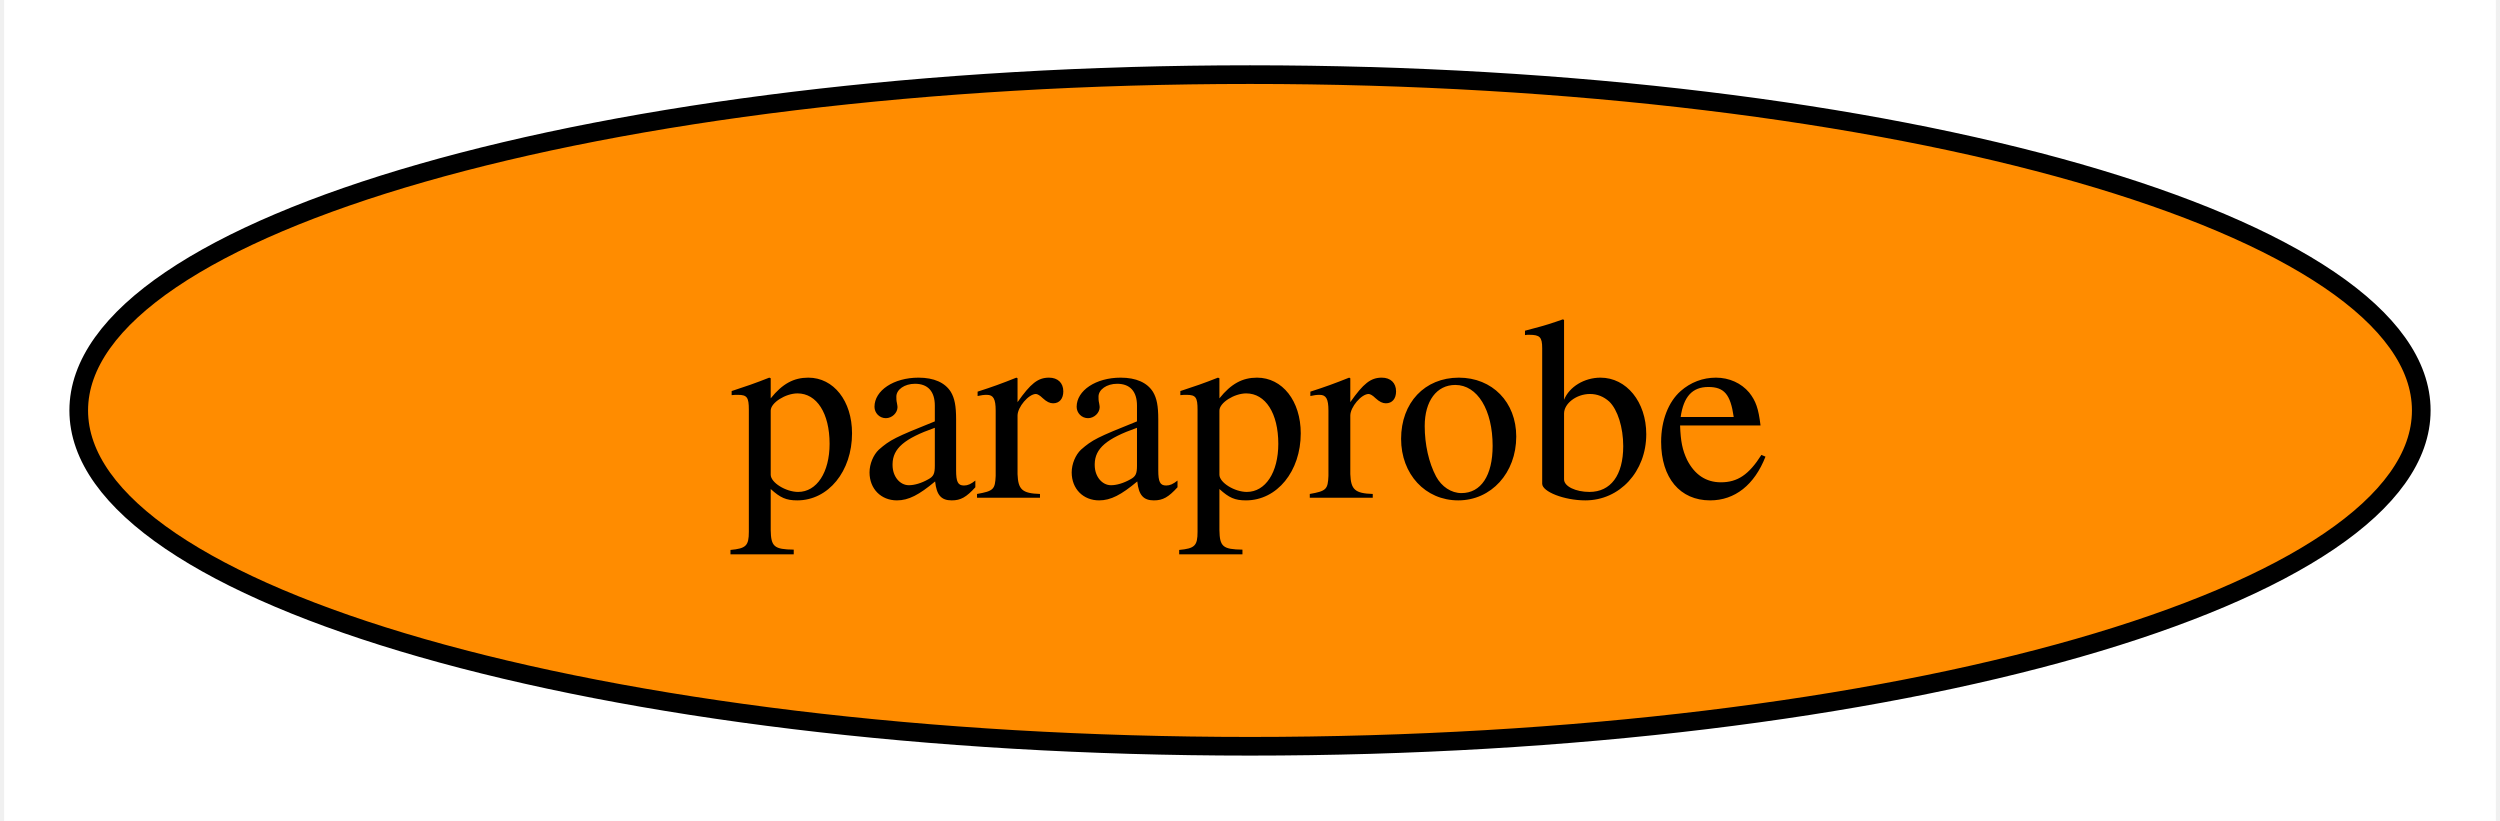
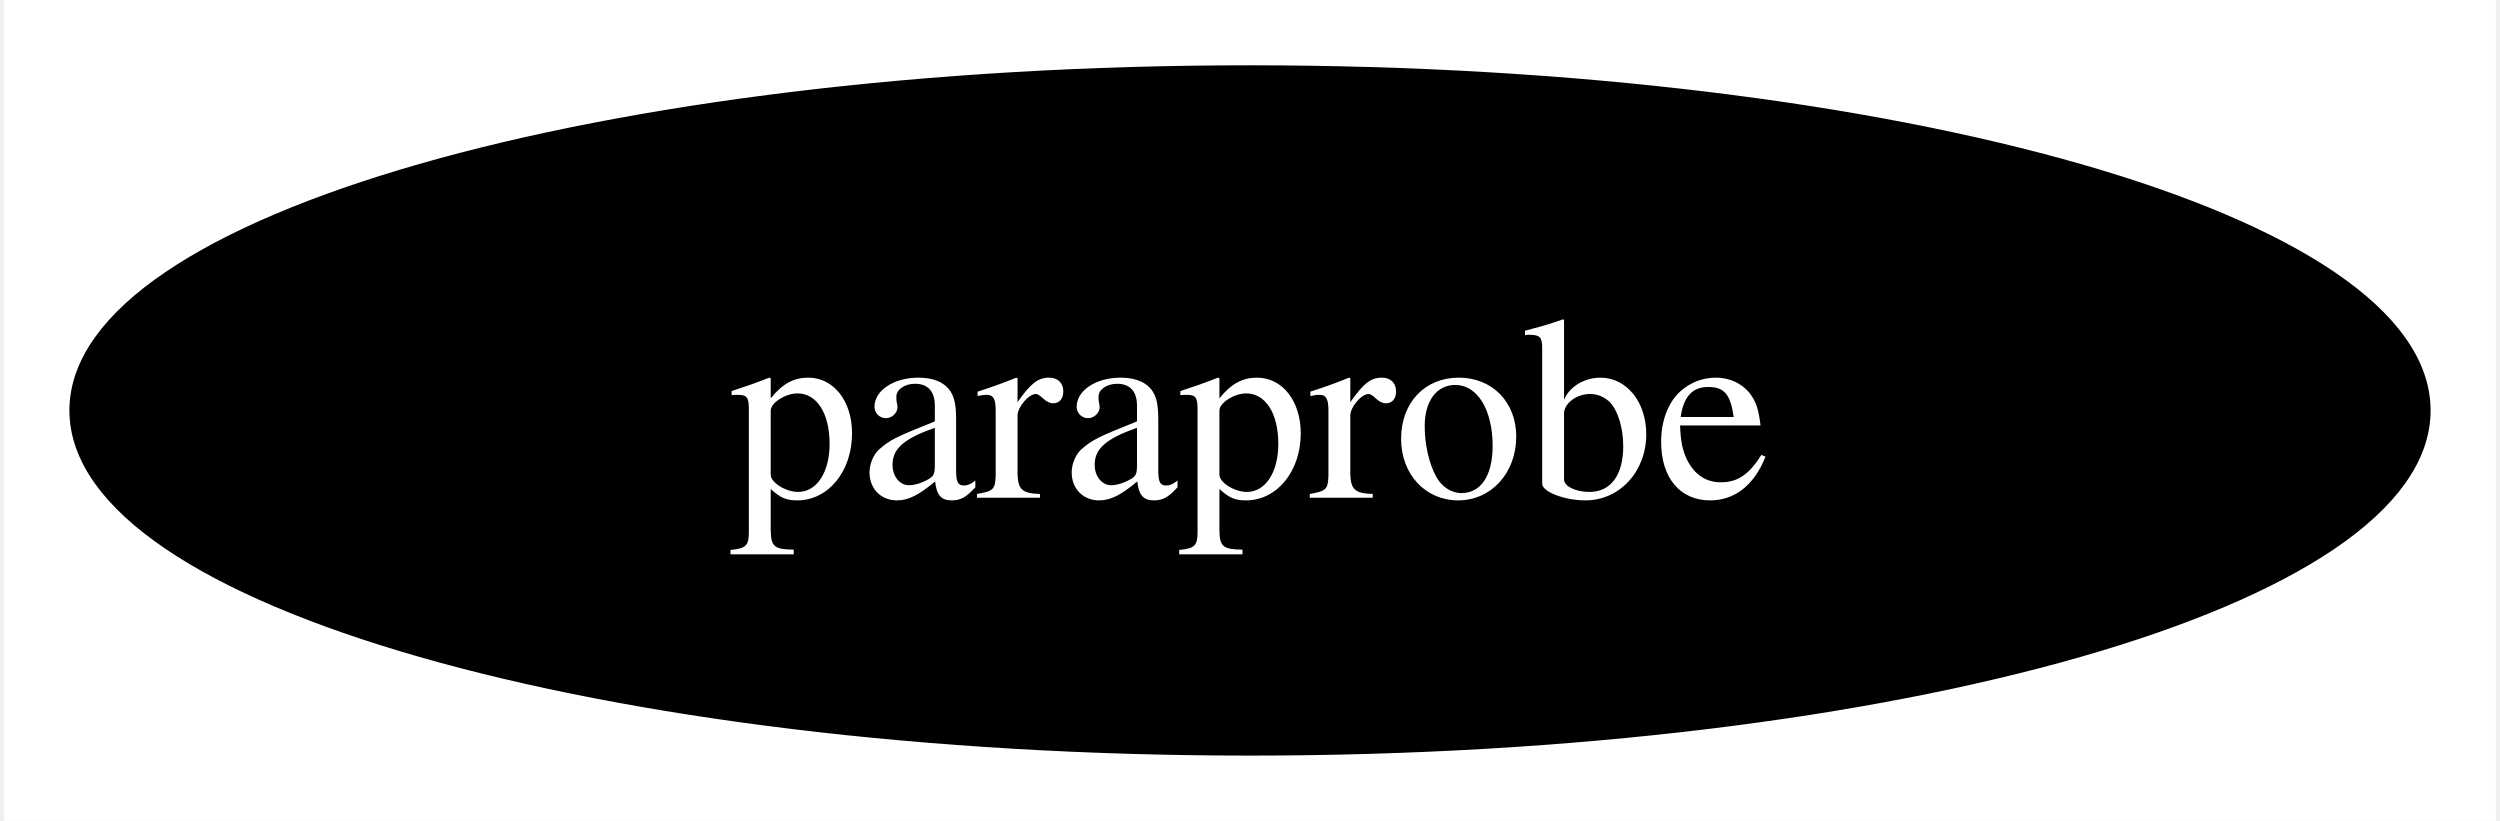
<svg xmlns="http://www.w3.org/2000/svg" xmlns:xlink="http://www.w3.org/1999/xlink" width="134pt" height="44pt" viewBox="0.00 0.00 133.56 44.00">
  <g id="graph0" class="graph" transform="scale(1 1) rotate(0) translate(4 40)">
    <polygon fill="white" stroke="none" points="-4,4 -4,-40 129.56,-40 129.56,4 -4,4" />
    <g id="node1" class="node">
      <g id="a_node1">
        <a xlink:href="https://github.com/conda-forge/paraprobe-feedstock" xlink:title="paraprobe">
-           <ellipse fill="#ff8c00" stroke="black" cx="62.78" cy="-18" rx="62.78" ry="18" />
-           <text text-anchor="middle" x="62.78" y="-13.32" font-family="Times,serif" font-size="14.00">paraprobe</text>
+           <ellipse fill="#000000" stroke="black" cx="62.78" cy="-18" rx="62.78" ry="18" />
+           <text text-anchor="middle" x="62.78" y="-13.32" font-family="Times,serif" font-size="14.00" fill="white">paraprobe</text>
        </a>
      </g>
    </g>
  </g>
</svg>
